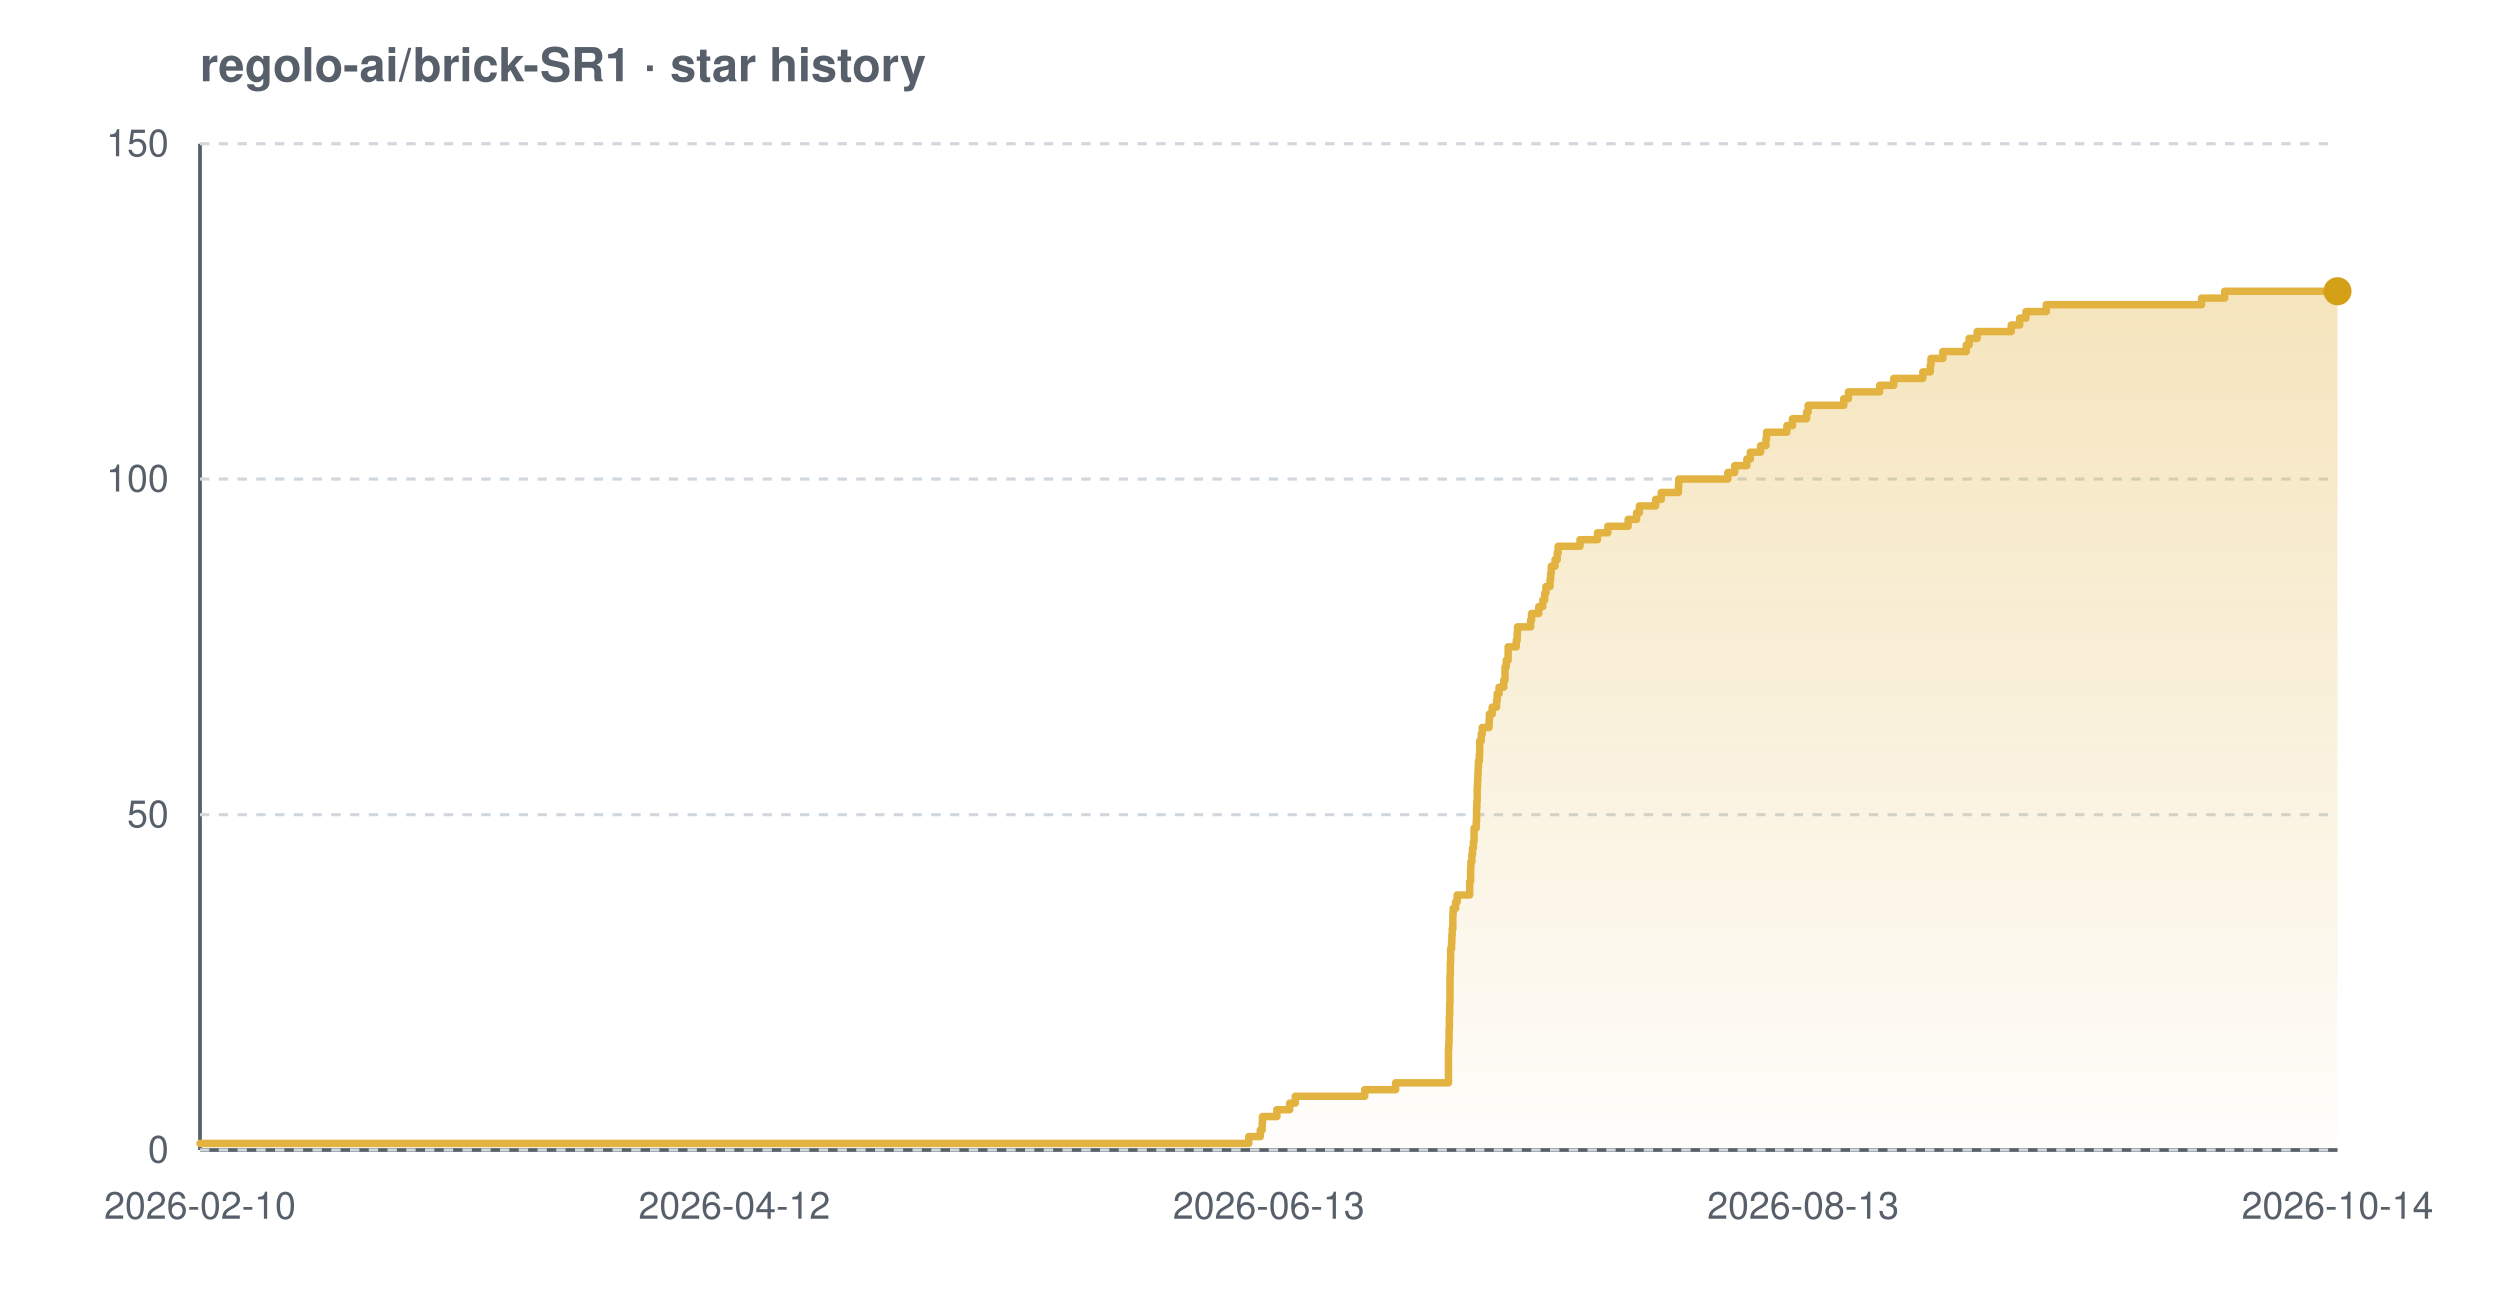
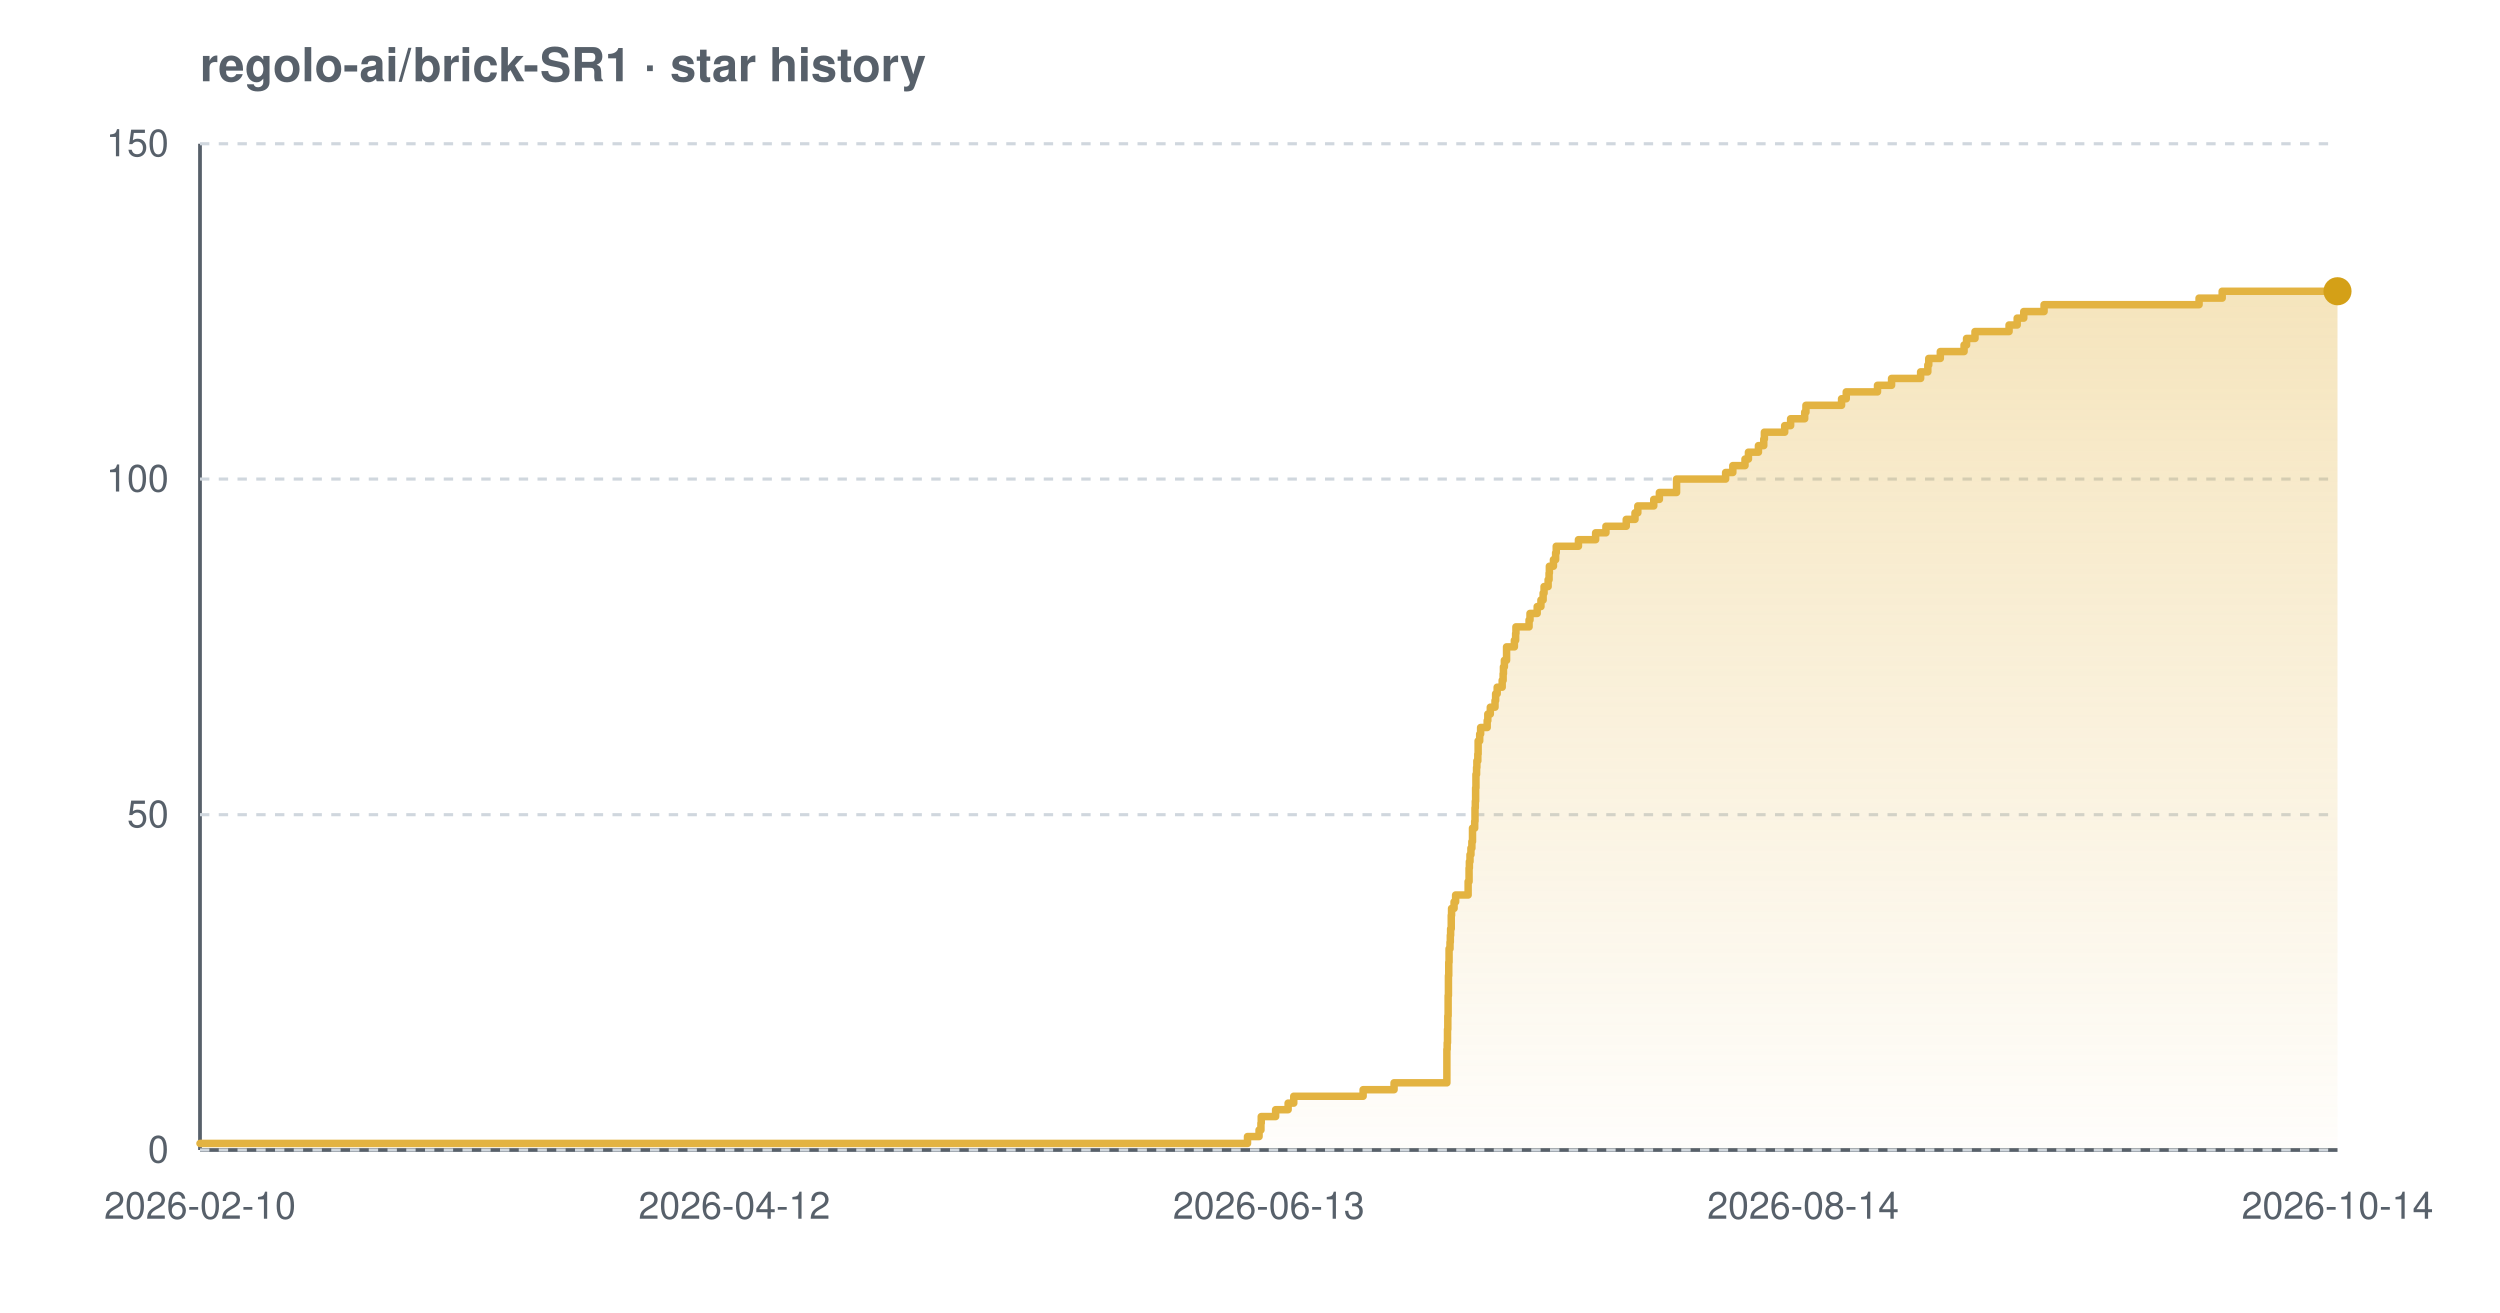
<svg xmlns="http://www.w3.org/2000/svg" width="800" height="420" viewBox="0 0 800 420" font-family="-apple-system,BlinkMacSystemFont,'Segoe UI',Helvetica,Arial,sans-serif" role="img" aria-label="Star history chart for regolo-ai/brick-SR1">
  <defs>
    <linearGradient id="grad-light" x1="0" y1="0" x2="0" y2="1">
      <stop offset="0%" stop-color="#e3b341" stop-opacity="0.35" />
      <stop offset="100%" stop-color="#e3b341" stop-opacity="0.02" />
    </linearGradient>
  </defs>
  <text x="64" y="26" font-size="15" font-weight="600" fill="#57606a">regolo-ai/brick-SR1 · star history</text>
  <line x1="64" y1="368" x2="748" y2="368" stroke="#57606a" stroke-width="1.2" />
  <line x1="64" y1="46" x2="64" y2="368" stroke="#57606a" stroke-width="1.2" />
  <line x1="64" y1="368.0" x2="748" y2="368.0" stroke="#d0d7de" stroke-width="1" stroke-dasharray="3 3" />
  <line x1="64" y1="260.7" x2="748" y2="260.7" stroke="#d0d7de" stroke-width="1" stroke-dasharray="3 3" />
  <line x1="64" y1="153.3" x2="748" y2="153.3" stroke="#d0d7de" stroke-width="1" stroke-dasharray="3 3" />
  <line x1="64" y1="46.0" x2="748" y2="46.0" stroke="#d0d7de" stroke-width="1" stroke-dasharray="3 3" />
-   <path d="M 64.0 365.9 L 399.6 365.9 L 399.6 363.7 L 403.3 363.7 L 403.3 361.6 L 403.9 361.6 L 403.9 359.4 L 404.0 359.4 L 404.0 357.3 L 408.6 357.3 L 408.6 355.1 L 412.7 355.1 L 412.7 353.0 L 414.5 353.0 L 414.5 350.8 L 436.7 350.8 L 436.7 348.7 L 446.6 348.7 L 446.6 346.5 L 463.5 346.5 L 463.5 344.4 L 463.5 344.4 L 463.5 342.2 L 463.5 342.2 L 463.5 340.1 L 463.5 340.1 L 463.5 337.9 L 463.5 337.9 L 463.5 335.8 L 463.6 335.8 L 463.6 333.7 L 463.7 333.7 L 463.7 331.5 L 463.7 331.5 L 463.7 329.4 L 463.8 329.4 L 463.8 327.2 L 463.8 327.2 L 463.8 325.1 L 463.9 325.1 L 463.9 322.9 L 463.9 322.9 L 463.9 320.8 L 464.0 320.8 L 464.0 318.6 L 464.0 318.6 L 464.0 316.5 L 464.0 316.5 L 464.0 314.3 L 464.0 314.3 L 464.0 312.2 L 464.1 312.2 L 464.1 310.0 L 464.1 310.0 L 464.1 307.9 L 464.2 307.9 L 464.2 305.7 L 464.2 305.7 L 464.2 303.6 L 464.5 303.6 L 464.5 301.5 L 464.6 301.5 L 464.6 299.3 L 464.7 299.3 L 464.7 297.2 L 464.9 297.2 L 464.9 295.0 L 464.9 295.0 L 464.9 292.9 L 465.0 292.9 L 465.0 290.7 L 465.8 290.7 L 465.8 288.6 L 466.3 288.6 L 466.3 286.4 L 470.3 286.4 L 470.3 284.3 L 470.3 284.3 L 470.3 282.1 L 470.6 282.1 L 470.6 280.0 L 470.6 280.0 L 470.6 277.8 L 470.7 277.8 L 470.7 275.7 L 471.0 275.7 L 471.0 273.5 L 471.2 273.5 L 471.2 271.4 L 471.5 271.4 L 471.5 269.3 L 471.7 269.3 L 471.7 267.1 L 471.7 267.1 L 471.7 265.0 L 472.4 265.0 L 472.4 262.8 L 472.5 262.8 L 472.5 260.7 L 472.5 260.7 L 472.5 258.5 L 472.6 258.5 L 472.6 256.4 L 472.7 256.4 L 472.7 254.2 L 472.7 254.2 L 472.7 252.1 L 472.8 252.1 L 472.8 249.9 L 472.9 249.9 L 472.9 247.8 L 473.0 247.8 L 473.0 245.6 L 473.1 245.6 L 473.1 243.5 L 473.4 243.5 L 473.4 241.3 L 473.5 241.3 L 473.5 239.2 L 473.5 239.2 L 473.5 237.1 L 474.0 237.1 L 474.0 234.9 L 474.3 234.9 L 474.3 232.8 L 476.5 232.8 L 476.5 230.6 L 476.6 230.6 L 476.6 228.5 L 477.5 228.5 L 477.5 226.3 L 478.9 226.3 L 478.9 224.2 L 479.1 224.2 L 479.1 222.0 L 479.7 222.0 L 479.7 219.9 L 481.2 219.9 L 481.2 217.7 L 481.6 217.7 L 481.6 215.6 L 481.6 215.6 L 481.6 213.4 L 482.0 213.4 L 482.0 211.3 L 482.6 211.3 L 482.6 209.1 L 482.6 209.1 L 482.6 207.0 L 485.2 207.0 L 485.2 204.9 L 485.5 204.9 L 485.5 202.7 L 485.6 202.7 L 485.6 200.6 L 489.8 200.6 L 489.8 198.4 L 490.1 198.4 L 490.1 196.3 L 492.4 196.3 L 492.4 194.1 L 493.7 194.1 L 493.7 192.0 L 494.3 192.0 L 494.3 189.8 L 494.7 189.8 L 494.7 187.7 L 496.0 187.7 L 496.0 185.5 L 496.2 185.5 L 496.2 183.4 L 496.4 183.4 L 496.4 181.2 L 497.6 181.2 L 497.6 179.1 L 498.3 179.1 L 498.3 176.9 L 498.6 176.9 L 498.6 174.8 L 505.6 174.8 L 505.6 172.7 L 511.2 172.7 L 511.2 170.5 L 514.5 170.5 L 514.5 168.4 L 521.0 168.4 L 521.0 166.2 L 523.7 166.2 L 523.7 164.1 L 524.6 164.1 L 524.6 161.9 L 529.8 161.9 L 529.8 159.8 L 531.6 159.8 L 531.6 157.6 L 537.1 157.6 L 537.1 155.5 L 537.2 155.5 L 537.2 153.3 L 552.9 153.3 L 552.9 151.2 L 555.1 151.2 L 555.1 149.0 L 559.0 149.0 L 559.0 146.9 L 560.1 146.9 L 560.1 144.7 L 563.4 144.7 L 563.4 142.6 L 565.1 142.6 L 565.1 140.5 L 565.3 140.5 L 565.3 138.3 L 571.8 138.3 L 571.8 136.2 L 573.6 136.2 L 573.6 134.0 L 578.1 134.0 L 578.1 131.9 L 578.6 131.9 L 578.6 129.7 L 590.0 129.7 L 590.0 127.6 L 591.5 127.6 L 591.5 125.4 L 601.5 125.4 L 601.5 123.3 L 606.0 123.3 L 606.0 121.1 L 615.3 121.1 L 615.3 119.0 L 617.7 119.0 L 617.7 116.8 L 617.9 116.8 L 617.9 114.7 L 621.7 114.7 L 621.7 112.5 L 629.2 112.5 L 629.2 110.4 L 630.1 110.4 L 630.1 108.3 L 632.7 108.3 L 632.7 106.1 L 643.6 106.1 L 643.6 104.0 L 646.3 104.0 L 646.3 101.8 L 648.3 101.8 L 648.3 99.7 L 654.8 99.7 L 654.8 97.5 L 704.5 97.5 L 704.5 95.4 L 711.9 95.4 L 711.9 93.2 L 748.0 93.2 L 748.0 93.2 L 748.0 368.0 L 64.0 368.0 Z" fill="url(#grad-light)" />
-   <path d="M 64.0 365.9 L 399.6 365.9 L 399.6 363.7 L 403.3 363.7 L 403.3 361.6 L 403.9 361.6 L 403.9 359.4 L 404.0 359.4 L 404.0 357.3 L 408.6 357.3 L 408.6 355.1 L 412.7 355.1 L 412.7 353.0 L 414.5 353.0 L 414.5 350.8 L 436.7 350.8 L 436.7 348.7 L 446.6 348.7 L 446.6 346.5 L 463.5 346.5 L 463.5 344.4 L 463.5 344.4 L 463.5 342.2 L 463.5 342.2 L 463.5 340.1 L 463.5 340.1 L 463.5 337.9 L 463.5 337.9 L 463.5 335.8 L 463.6 335.8 L 463.6 333.7 L 463.7 333.7 L 463.7 331.5 L 463.7 331.5 L 463.7 329.4 L 463.8 329.4 L 463.8 327.2 L 463.8 327.2 L 463.8 325.1 L 463.9 325.1 L 463.9 322.9 L 463.9 322.9 L 463.9 320.8 L 464.0 320.8 L 464.0 318.6 L 464.0 318.6 L 464.0 316.5 L 464.0 316.5 L 464.0 314.3 L 464.0 314.3 L 464.0 312.2 L 464.1 312.2 L 464.1 310.0 L 464.1 310.0 L 464.1 307.9 L 464.2 307.9 L 464.2 305.7 L 464.2 305.7 L 464.2 303.6 L 464.5 303.6 L 464.5 301.5 L 464.6 301.5 L 464.6 299.3 L 464.7 299.3 L 464.7 297.2 L 464.9 297.2 L 464.9 295.0 L 464.9 295.0 L 464.9 292.9 L 465.0 292.9 L 465.0 290.7 L 465.8 290.7 L 465.8 288.6 L 466.3 288.6 L 466.3 286.4 L 470.3 286.4 L 470.3 284.3 L 470.3 284.3 L 470.3 282.1 L 470.6 282.1 L 470.6 280.0 L 470.6 280.0 L 470.6 277.8 L 470.7 277.8 L 470.7 275.7 L 471.0 275.7 L 471.0 273.5 L 471.2 273.5 L 471.2 271.4 L 471.5 271.4 L 471.5 269.3 L 471.7 269.3 L 471.7 267.1 L 471.7 267.1 L 471.7 265.0 L 472.4 265.0 L 472.4 262.8 L 472.5 262.8 L 472.5 260.7 L 472.5 260.7 L 472.5 258.5 L 472.6 258.5 L 472.6 256.4 L 472.7 256.4 L 472.7 254.2 L 472.7 254.2 L 472.7 252.1 L 472.8 252.1 L 472.8 249.9 L 472.9 249.9 L 472.9 247.8 L 473.0 247.8 L 473.0 245.6 L 473.1 245.6 L 473.1 243.5 L 473.4 243.5 L 473.4 241.3 L 473.5 241.3 L 473.5 239.2 L 473.5 239.2 L 473.5 237.1 L 474.0 237.1 L 474.0 234.9 L 474.3 234.9 L 474.3 232.8 L 476.5 232.8 L 476.5 230.6 L 476.6 230.6 L 476.6 228.5 L 477.5 228.5 L 477.5 226.3 L 478.9 226.3 L 478.9 224.2 L 479.1 224.2 L 479.1 222.0 L 479.7 222.0 L 479.7 219.9 L 481.2 219.9 L 481.2 217.7 L 481.6 217.7 L 481.6 215.6 L 481.6 215.6 L 481.6 213.4 L 482.0 213.4 L 482.0 211.3 L 482.6 211.3 L 482.6 209.1 L 482.6 209.1 L 482.6 207.0 L 485.2 207.0 L 485.2 204.9 L 485.5 204.9 L 485.5 202.7 L 485.6 202.7 L 485.6 200.6 L 489.8 200.6 L 489.8 198.4 L 490.1 198.4 L 490.1 196.3 L 492.4 196.3 L 492.4 194.1 L 493.7 194.1 L 493.7 192.0 L 494.3 192.0 L 494.3 189.8 L 494.7 189.8 L 494.7 187.7 L 496.0 187.7 L 496.0 185.5 L 496.2 185.5 L 496.2 183.4 L 496.4 183.4 L 496.4 181.2 L 497.6 181.2 L 497.6 179.1 L 498.3 179.1 L 498.3 176.9 L 498.6 176.9 L 498.6 174.8 L 505.6 174.8 L 505.6 172.7 L 511.2 172.7 L 511.2 170.5 L 514.5 170.5 L 514.5 168.4 L 521.0 168.4 L 521.0 166.2 L 523.7 166.2 L 523.7 164.1 L 524.6 164.1 L 524.6 161.9 L 529.8 161.9 L 529.8 159.8 L 531.6 159.8 L 531.6 157.6 L 537.1 157.6 L 537.1 155.5 L 537.2 155.5 L 537.2 153.3 L 552.9 153.3 L 552.9 151.2 L 555.1 151.2 L 555.1 149.0 L 559.0 149.0 L 559.0 146.9 L 560.1 146.9 L 560.1 144.7 L 563.4 144.7 L 563.4 142.6 L 565.1 142.6 L 565.1 140.5 L 565.3 140.5 L 565.3 138.3 L 571.8 138.3 L 571.8 136.2 L 573.6 136.2 L 573.6 134.0 L 578.1 134.0 L 578.1 131.9 L 578.6 131.9 L 578.6 129.7 L 590.0 129.7 L 590.0 127.6 L 591.5 127.6 L 591.5 125.4 L 601.5 125.4 L 601.5 123.3 L 606.0 123.3 L 606.0 121.1 L 615.3 121.1 L 615.3 119.0 L 617.7 119.0 L 617.7 116.8 L 617.9 116.8 L 617.9 114.7 L 621.7 114.7 L 621.7 112.5 L 629.2 112.5 L 629.2 110.4 L 630.1 110.4 L 630.1 108.3 L 632.7 108.3 L 632.7 106.1 L 643.6 106.1 L 643.6 104.0 L 646.3 104.0 L 646.3 101.8 L 648.3 101.8 L 648.3 99.7 L 654.8 99.7 L 654.8 97.5 L 704.5 97.5 L 704.5 95.4 L 711.9 95.4 L 711.9 93.2 L 748.0 93.2 L 748.0 93.2" fill="none" stroke="#e3b341" stroke-width="2.4" stroke-linejoin="round" stroke-linecap="round" />
+   <path d="M 64.0 365.9 L 399.2 365.9 L 399.2 363.7 L 402.9 363.7 L 402.9 361.6 L 403.5 361.6 L 403.5 359.4 L 403.6 359.4 L 403.6 357.3 L 408.2 357.3 L 408.2 355.1 L 412.2 355.1 L 412.2 353.0 L 414.0 353.0 L 414.0 350.8 L 436.2 350.8 L 436.2 348.7 L 446.1 348.7 L 446.1 346.5 L 463.0 346.5 L 463.0 344.4 L 463.0 344.4 L 463.0 342.2 L 463.0 342.2 L 463.0 340.1 L 463.0 340.1 L 463.0 337.9 L 463.0 337.9 L 463.0 335.8 L 463.1 335.8 L 463.1 333.7 L 463.2 333.7 L 463.2 331.5 L 463.2 331.5 L 463.2 329.4 L 463.3 329.4 L 463.3 327.2 L 463.3 327.2 L 463.3 325.1 L 463.4 325.1 L 463.4 322.9 L 463.4 322.9 L 463.4 320.8 L 463.4 320.8 L 463.4 318.6 L 463.5 318.6 L 463.5 316.5 L 463.5 316.5 L 463.5 314.3 L 463.5 314.3 L 463.5 312.2 L 463.6 312.2 L 463.6 310.0 L 463.6 310.0 L 463.6 307.9 L 463.7 307.9 L 463.7 305.7 L 463.7 305.7 L 463.7 303.6 L 464.0 303.6 L 464.0 301.5 L 464.1 301.5 L 464.1 299.3 L 464.2 299.3 L 464.2 297.2 L 464.4 297.2 L 464.4 295.0 L 464.4 295.0 L 464.4 292.9 L 464.5 292.9 L 464.5 290.7 L 465.3 290.7 L 465.3 288.6 L 465.8 288.6 L 465.8 286.4 L 469.8 286.4 L 469.8 284.3 L 469.8 284.3 L 469.8 282.1 L 470.1 282.1 L 470.1 280.0 L 470.1 280.0 L 470.1 277.8 L 470.2 277.8 L 470.2 275.7 L 470.4 275.7 L 470.4 273.5 L 470.7 273.5 L 470.7 271.4 L 471.0 271.4 L 471.0 269.3 L 471.2 269.3 L 471.2 267.1 L 471.2 267.1 L 471.2 265.0 L 471.9 265.0 L 471.9 262.8 L 472.0 262.8 L 472.0 260.7 L 472.0 260.7 L 472.0 258.5 L 472.1 258.5 L 472.1 256.4 L 472.2 256.4 L 472.2 254.2 L 472.2 254.2 L 472.2 252.1 L 472.3 252.1 L 472.3 249.9 L 472.3 249.9 L 472.3 247.8 L 472.5 247.8 L 472.5 245.6 L 472.6 245.6 L 472.6 243.5 L 472.9 243.5 L 472.9 241.3 L 473.0 241.3 L 473.0 239.2 L 473.0 239.2 L 473.0 237.1 L 473.5 237.1 L 473.5 234.9 L 473.8 234.9 L 473.8 232.8 L 475.9 232.8 L 475.9 230.6 L 476.1 230.6 L 476.1 228.5 L 476.9 228.5 L 476.9 226.3 L 478.4 226.3 L 478.4 224.2 L 478.6 224.2 L 478.6 222.0 L 479.1 222.0 L 479.1 219.9 L 480.7 219.9 L 480.7 217.7 L 481.0 217.7 L 481.0 215.6 L 481.1 215.6 L 481.1 213.4 L 481.4 213.4 L 481.4 211.3 L 482.1 211.3 L 482.1 209.1 L 482.1 209.1 L 482.1 207.0 L 484.6 207.0 L 484.6 204.9 L 485.0 204.9 L 485.0 202.7 L 485.1 202.7 L 485.1 200.6 L 489.3 200.6 L 489.3 198.4 L 489.6 198.4 L 489.6 196.3 L 491.9 196.3 L 491.9 194.1 L 493.1 194.1 L 493.1 192.0 L 493.8 192.0 L 493.8 189.8 L 494.1 189.8 L 494.1 187.7 L 495.4 187.7 L 495.4 185.5 L 495.7 185.5 L 495.7 183.4 L 495.8 183.4 L 495.8 181.2 L 497.1 181.2 L 497.1 179.1 L 497.8 179.1 L 497.8 176.9 L 498.0 176.9 L 498.0 174.8 L 505.1 174.8 L 505.1 172.7 L 510.6 172.7 L 510.6 170.5 L 513.9 170.5 L 513.9 168.4 L 520.4 168.4 L 520.4 166.2 L 523.2 166.2 L 523.2 164.1 L 524.1 164.1 L 524.1 161.9 L 529.2 161.9 L 529.2 159.8 L 531.0 159.8 L 531.0 157.6 L 536.5 157.6 L 536.5 155.5 L 536.5 155.5 L 536.5 153.3 L 552.2 153.3 L 552.2 151.2 L 554.5 151.2 L 554.5 149.0 L 558.4 149.0 L 558.4 146.9 L 559.5 146.9 L 559.5 144.7 L 562.7 144.7 L 562.7 142.6 L 564.4 142.6 L 564.4 140.5 L 564.6 140.5 L 564.6 138.3 L 571.1 138.3 L 571.1 136.2 L 573.0 136.2 L 573.0 134.0 L 577.5 134.0 L 577.5 131.9 L 577.9 131.9 L 577.9 129.7 L 589.3 129.7 L 589.3 127.6 L 590.8 127.6 L 590.8 125.4 L 600.8 125.4 L 600.8 123.3 L 605.3 123.3 L 605.3 121.1 L 614.6 121.1 L 614.6 119.0 L 616.9 119.0 L 616.9 116.8 L 617.2 116.8 L 617.2 114.7 L 620.9 114.7 L 620.9 112.5 L 628.5 112.5 L 628.5 110.4 L 629.3 110.4 L 629.3 108.3 L 632.0 108.3 L 632.0 106.1 L 642.9 106.1 L 642.9 104.0 L 645.5 104.0 L 645.5 101.8 L 647.6 101.8 L 647.6 99.7 L 654.1 99.7 L 654.1 97.5 L 703.7 97.5 L 703.7 95.4 L 711.1 95.4 L 711.1 93.2 L 748.0 93.2 L 748.0 93.2 L 748.0 368.0 L 64.0 368.0 Z" fill="url(#grad-light)" />
+   <path d="M 64.0 365.9 L 399.2 365.9 L 399.2 363.7 L 402.9 363.7 L 402.9 361.6 L 403.5 361.6 L 403.5 359.4 L 403.6 359.4 L 403.6 357.3 L 408.2 357.3 L 408.2 355.1 L 412.2 355.1 L 412.2 353.0 L 414.0 353.0 L 414.0 350.8 L 436.2 350.8 L 436.2 348.7 L 446.1 348.7 L 446.1 346.5 L 463.0 346.5 L 463.0 344.4 L 463.0 344.4 L 463.0 342.2 L 463.0 342.2 L 463.0 340.1 L 463.0 340.1 L 463.0 337.9 L 463.0 337.9 L 463.0 335.8 L 463.1 335.8 L 463.1 333.7 L 463.2 333.7 L 463.2 331.5 L 463.2 331.5 L 463.2 329.4 L 463.3 329.4 L 463.3 327.2 L 463.3 327.2 L 463.3 325.1 L 463.4 325.1 L 463.4 322.9 L 463.4 322.9 L 463.4 320.8 L 463.4 320.8 L 463.4 318.6 L 463.5 318.6 L 463.5 316.5 L 463.5 316.5 L 463.5 314.3 L 463.5 314.3 L 463.5 312.2 L 463.6 312.2 L 463.6 310.0 L 463.6 310.0 L 463.6 307.9 L 463.7 307.9 L 463.7 305.7 L 463.7 305.7 L 463.7 303.6 L 464.0 303.6 L 464.0 301.5 L 464.1 301.5 L 464.1 299.3 L 464.2 299.3 L 464.2 297.2 L 464.4 297.2 L 464.4 295.0 L 464.4 295.0 L 464.4 292.9 L 464.5 292.9 L 464.5 290.7 L 465.3 290.7 L 465.3 288.6 L 465.8 288.6 L 465.8 286.4 L 469.8 286.4 L 469.8 284.3 L 469.8 284.3 L 469.8 282.1 L 470.1 282.1 L 470.1 280.0 L 470.1 280.0 L 470.1 277.8 L 470.2 277.8 L 470.2 275.7 L 470.4 275.7 L 470.4 273.5 L 470.7 273.5 L 470.7 271.4 L 471.0 271.4 L 471.0 269.3 L 471.2 269.3 L 471.2 267.1 L 471.2 267.1 L 471.2 265.0 L 471.9 265.0 L 471.9 262.8 L 472.0 262.8 L 472.0 260.7 L 472.0 260.7 L 472.0 258.5 L 472.1 258.5 L 472.1 256.4 L 472.2 256.4 L 472.2 254.2 L 472.2 254.2 L 472.2 252.1 L 472.3 252.1 L 472.3 249.9 L 472.3 249.9 L 472.3 247.8 L 472.5 247.8 L 472.5 245.6 L 472.6 245.6 L 472.6 243.5 L 472.9 243.5 L 472.9 241.3 L 473.0 241.3 L 473.0 239.2 L 473.0 239.2 L 473.0 237.1 L 473.5 237.1 L 473.5 234.9 L 473.8 234.9 L 473.8 232.8 L 475.9 232.8 L 475.9 230.6 L 476.1 230.6 L 476.1 228.5 L 476.9 228.5 L 476.9 226.3 L 478.4 226.3 L 478.4 224.2 L 478.6 224.2 L 478.6 222.0 L 479.1 222.0 L 479.1 219.9 L 480.7 219.9 L 480.7 217.7 L 481.0 217.7 L 481.0 215.6 L 481.1 215.6 L 481.1 213.4 L 481.4 213.4 L 481.4 211.3 L 482.1 211.3 L 482.1 209.1 L 482.1 209.1 L 482.1 207.0 L 484.6 207.0 L 484.6 204.9 L 485.0 204.9 L 485.0 202.7 L 485.1 202.7 L 485.1 200.6 L 489.3 200.6 L 489.3 198.4 L 489.6 198.4 L 489.6 196.3 L 491.9 196.3 L 491.9 194.1 L 493.1 194.1 L 493.1 192.0 L 493.8 192.0 L 493.8 189.8 L 494.1 189.8 L 494.1 187.7 L 495.4 187.7 L 495.4 185.5 L 495.7 185.5 L 495.7 183.4 L 495.8 183.4 L 495.8 181.2 L 497.1 181.2 L 497.1 179.1 L 497.8 179.1 L 497.8 176.9 L 498.0 176.9 L 498.0 174.8 L 505.1 174.8 L 505.1 172.7 L 510.6 172.7 L 510.6 170.5 L 513.9 170.5 L 513.9 168.4 L 520.4 168.4 L 520.4 166.2 L 523.2 166.2 L 523.2 164.1 L 524.1 164.1 L 524.1 161.9 L 529.2 161.9 L 529.2 159.8 L 531.0 159.8 L 531.0 157.6 L 536.5 157.6 L 536.5 155.5 L 536.5 155.5 L 536.5 153.3 L 552.2 153.3 L 552.2 151.2 L 554.5 151.2 L 554.5 149.0 L 558.4 149.0 L 558.4 146.9 L 559.5 146.9 L 559.5 144.7 L 562.7 144.7 L 562.7 142.6 L 564.4 142.6 L 564.4 140.5 L 564.6 140.5 L 564.6 138.3 L 571.1 138.3 L 571.1 136.2 L 573.0 136.2 L 573.0 134.0 L 577.5 134.0 L 577.5 131.9 L 577.9 131.9 L 577.9 129.7 L 589.3 129.7 L 589.3 127.6 L 590.8 127.6 L 590.8 125.4 L 600.8 125.4 L 600.8 123.3 L 605.3 123.3 L 605.3 121.1 L 614.6 121.1 L 614.6 119.0 L 616.9 119.0 L 616.9 116.8 L 617.2 116.8 L 617.2 114.7 L 620.9 114.7 L 620.9 112.5 L 628.5 112.5 L 628.5 110.4 L 629.3 110.4 L 629.3 108.3 L 632.0 108.3 L 632.0 106.1 L 642.9 106.1 L 642.9 104.0 L 645.5 104.0 L 645.5 101.8 L 647.6 101.8 L 647.6 99.7 L 654.1 99.7 L 654.1 97.5 L 703.7 97.5 L 703.7 95.4 L 711.1 95.4 L 711.1 93.2 L 748.0 93.2 L 748.0 93.2" fill="none" stroke="#e3b341" stroke-width="2.4" stroke-linejoin="round" stroke-linecap="round" />
  <circle cx="748.0" cy="93.2" r="4.5" fill="#d4a017" />
  <text x="54" y="372.0" text-anchor="end" font-size="12" fill="#57606a">0</text>
  <text x="54" y="264.7" text-anchor="end" font-size="12" fill="#57606a">50</text>
  <text x="54" y="157.3" text-anchor="end" font-size="12" fill="#57606a">100</text>
  <text x="54" y="50.0" text-anchor="end" font-size="12" fill="#57606a">150</text>
  <text x="64.0" y="390" text-anchor="middle" font-size="12" fill="#57606a">2026-02-10</text>
  <text x="235.0" y="390" text-anchor="middle" font-size="12" fill="#57606a">2026-04-12</text>
  <text x="406.0" y="390" text-anchor="middle" font-size="12" fill="#57606a">2026-06-13</text>
-   <text x="577.0" y="390" text-anchor="middle" font-size="12" fill="#57606a">2026-08-13</text>
+   <text x="577.0" y="390" text-anchor="middle" font-size="12" fill="#57606a">2026-08-14</text>
  <text x="748.0" y="390" text-anchor="middle" font-size="12" fill="#57606a">2026-10-14</text>
</svg>
